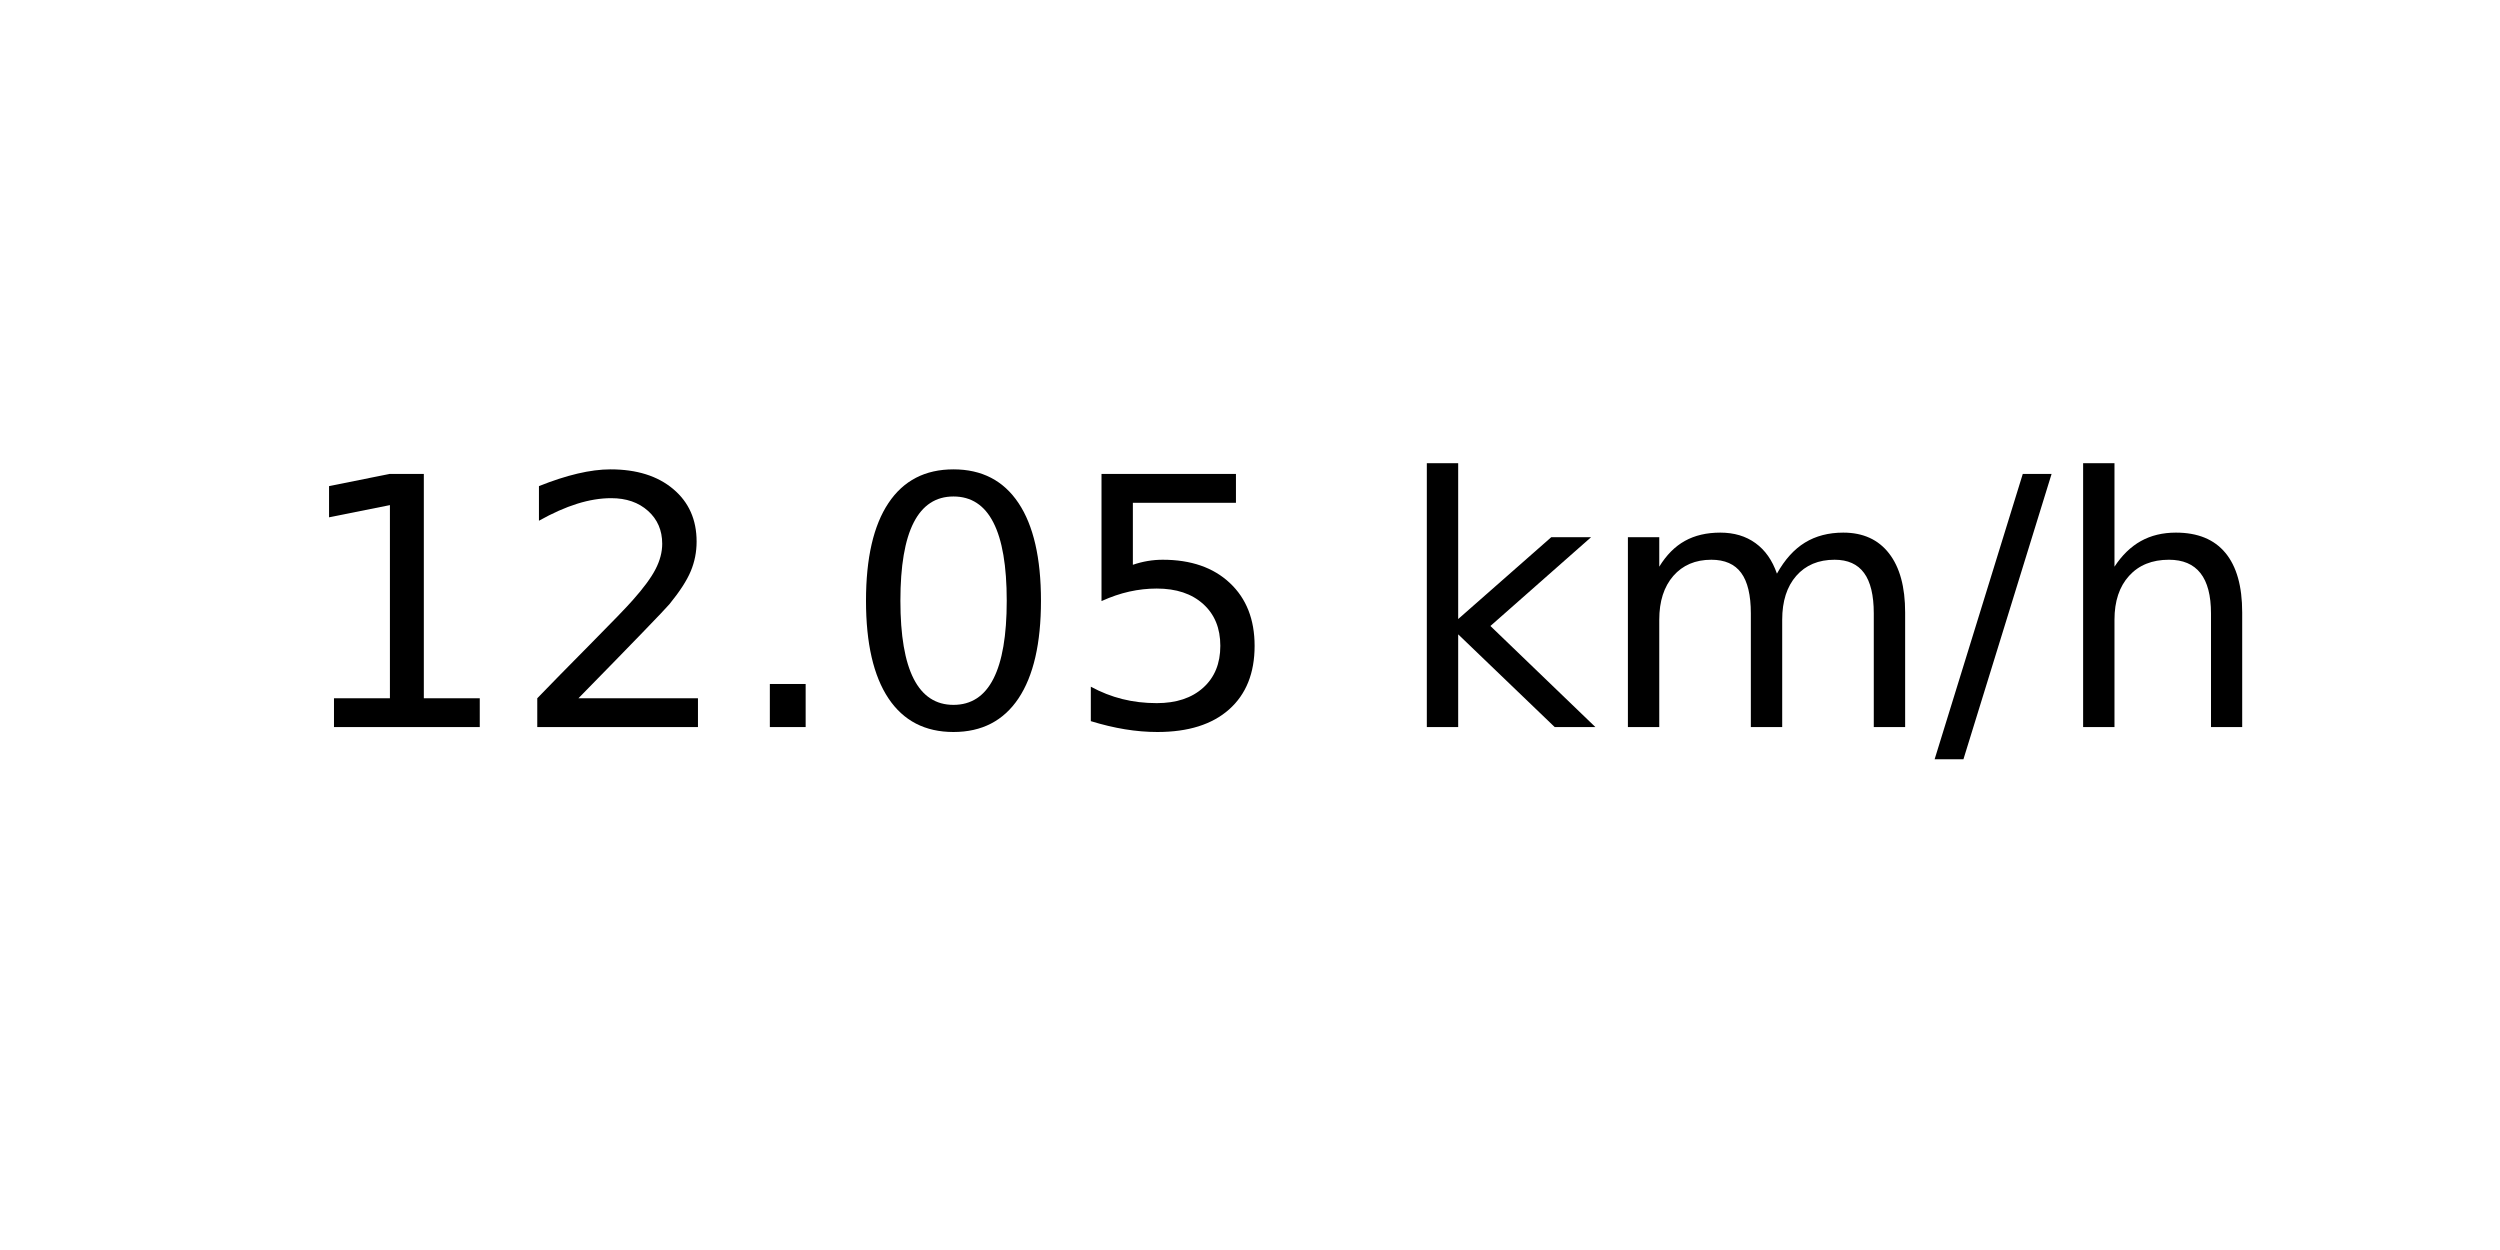
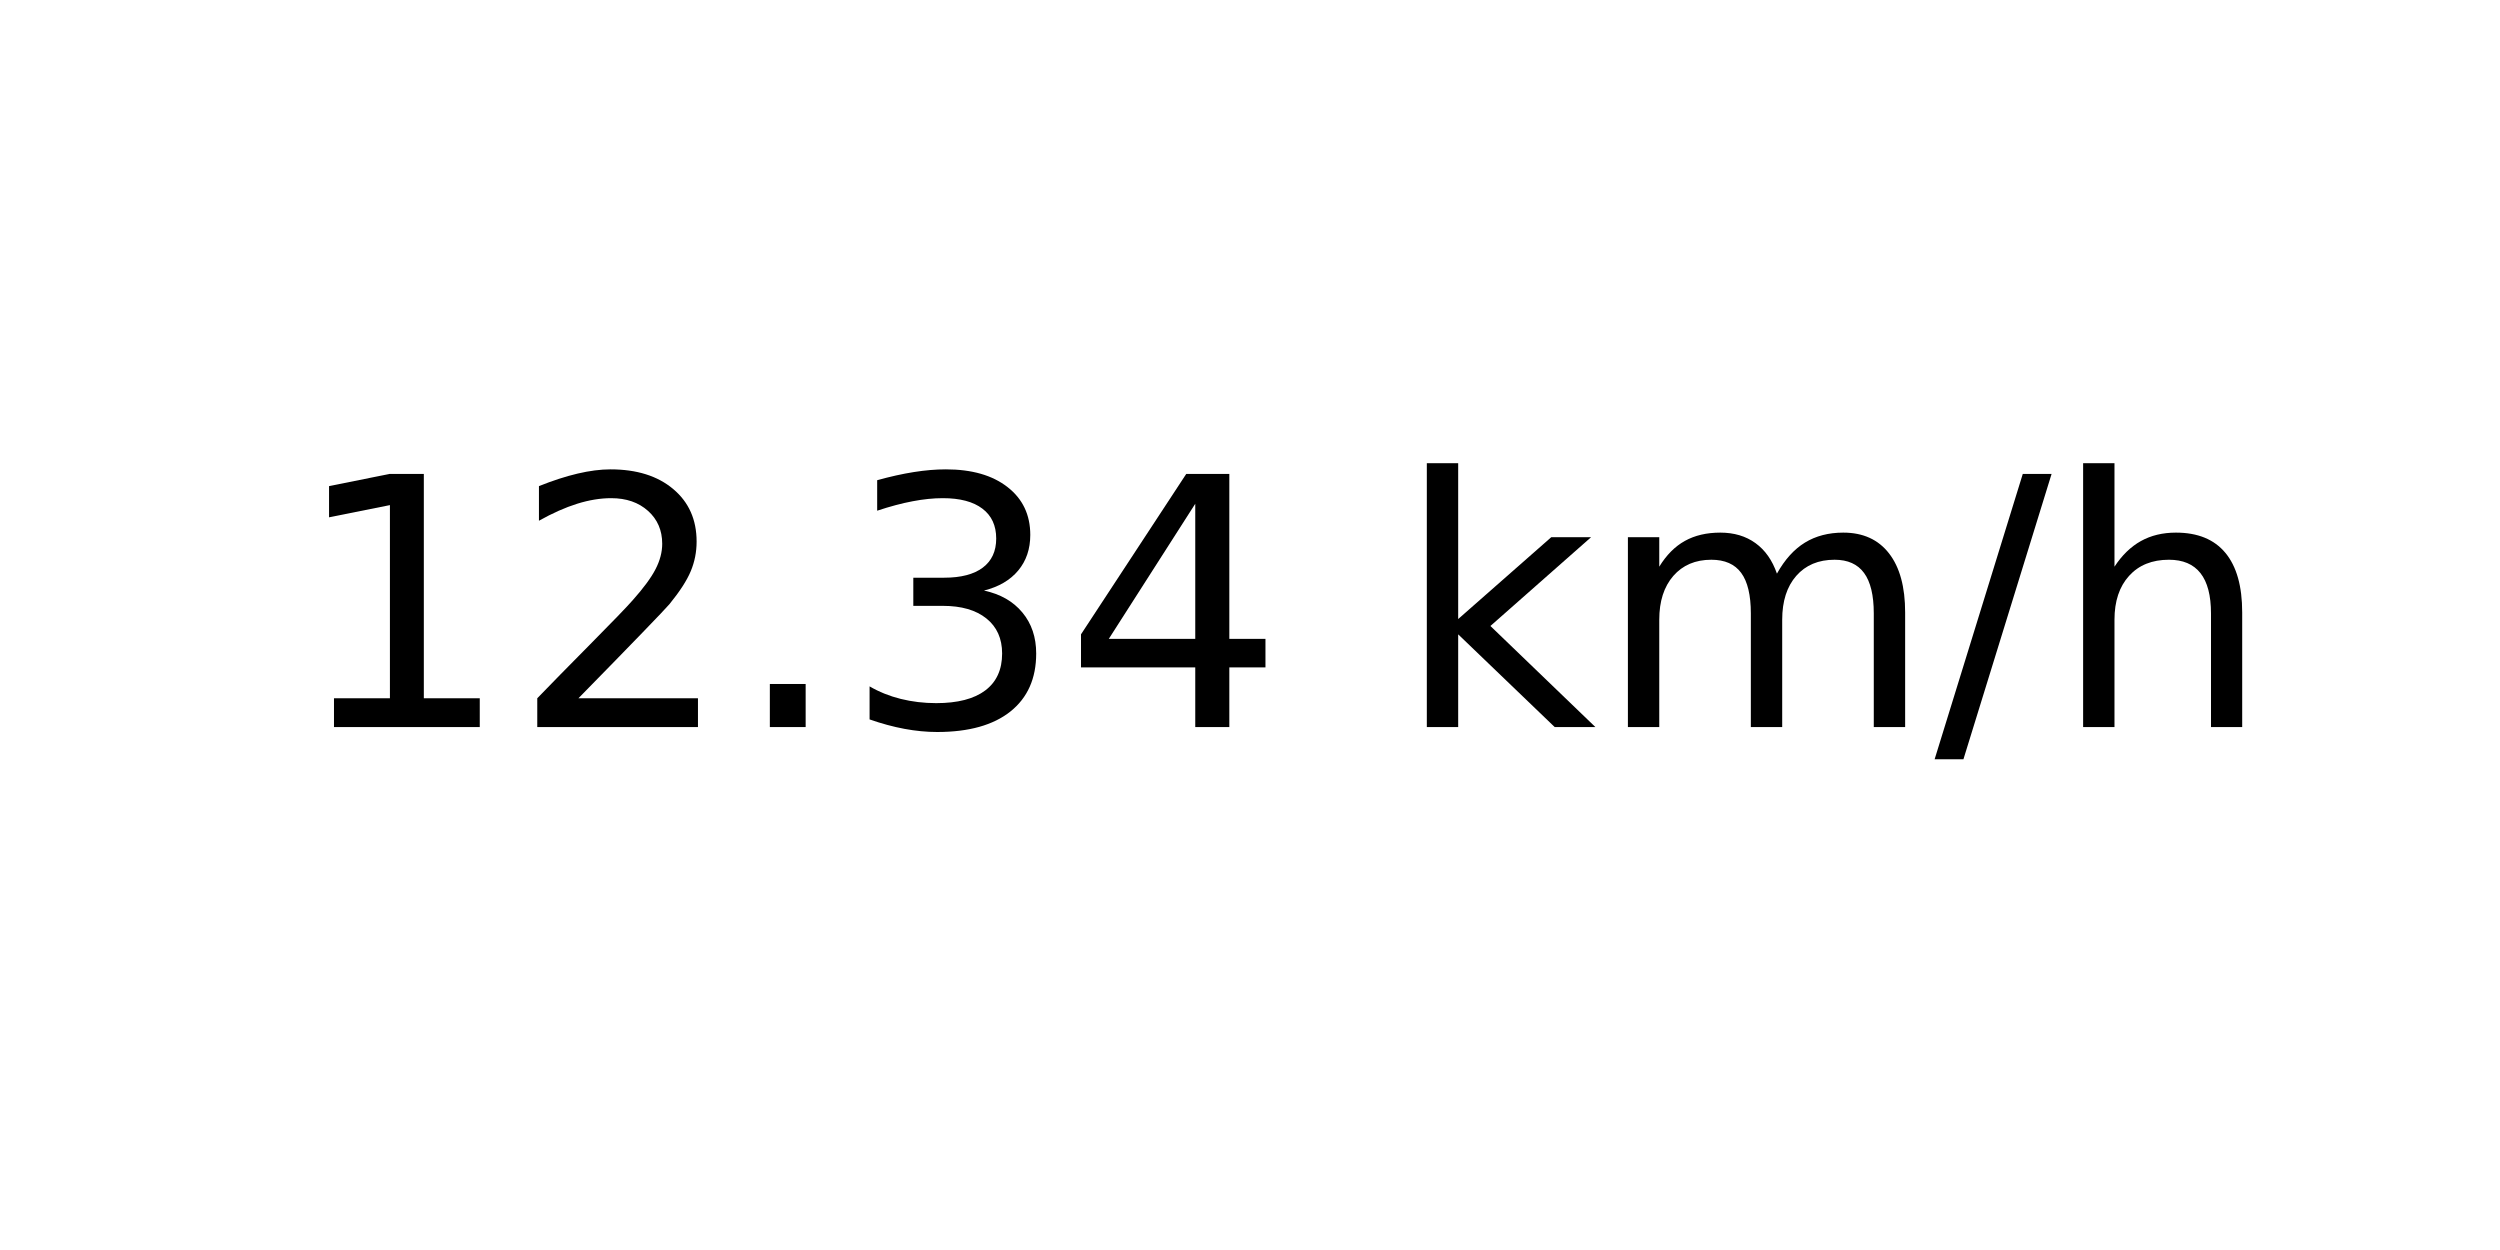
<svg xmlns="http://www.w3.org/2000/svg" xmlns:xlink="http://www.w3.org/1999/xlink" width="72pt" height="36pt" viewBox="0 0 72 36" version="1.1">
  <defs>
    <style type="text/css">*{stroke-linejoin: round; stroke-linecap: butt}</style>
  </defs>
  <g id="figure_1">
    <g id="axes_1">
      <g id="text_1">
        <g transform="translate(8.378125 20.93937) scale(0.1 -0.1)">
          <defs>
            <path id="DejaVuSans-31" d="M 794 531  L 1825 531  L 1825 4091  L 703 3866  L 703 4441  L 1819 4666  L 2450 4666  L 2450 531  L 3481 531  L 3481 0  L 794 0  L 794 531  z " transform="scale(0.015625)" />
            <path id="DejaVuSans-32" d="M 1228 531  L 3431 531  L 3431 0  L 469 0  L 469 531  Q 828 903 1448 1529  Q 2069 2156 2228 2338  Q 2531 2678 2651 2914  Q 2772 3150 2772 3378  Q 2772 3750 2511 3984  Q 2250 4219 1831 4219  Q 1534 4219 1204 4116  Q 875 4013 500 3803  L 500 4441  Q 881 4594 1212 4672  Q 1544 4750 1819 4750  Q 2544 4750 2975 4387  Q 3406 4025 3406 3419  Q 3406 3131 3298 2873  Q 3191 2616 2906 2266  Q 2828 2175 2409 1742  Q 1991 1309 1228 531  z " transform="scale(0.015625)" />
            <path id="DejaVuSans-2e" d="M 684 794  L 1344 794  L 1344 0  L 684 0  L 684 794  z " transform="scale(0.015625)" />
-             <path id="DejaVuSans-30" d="M 2034 4250  Q 1547 4250 1301 3770  Q 1056 3291 1056 2328  Q 1056 1369 1301 889  Q 1547 409 2034 409  Q 2525 409 2770 889  Q 3016 1369 3016 2328  Q 3016 3291 2770 3770  Q 2525 4250 2034 4250  z M 2034 4750  Q 2819 4750 3233 4129  Q 3647 3509 3647 2328  Q 3647 1150 3233 529  Q 2819 -91 2034 -91  Q 1250 -91 836 529  Q 422 1150 422 2328  Q 422 3509 836 4129  Q 1250 4750 2034 4750  z " transform="scale(0.015625)" />
-             <path id="DejaVuSans-35" d="M 691 4666  L 3169 4666  L 3169 4134  L 1269 4134  L 1269 2991  Q 1406 3038 1543 3061  Q 1681 3084 1819 3084  Q 2600 3084 3056 2656  Q 3513 2228 3513 1497  Q 3513 744 3044 326  Q 2575 -91 1722 -91  Q 1428 -91 1123 -41  Q 819 9 494 109  L 494 744  Q 775 591 1075 516  Q 1375 441 1709 441  Q 2250 441 2565 725  Q 2881 1009 2881 1497  Q 2881 1984 2565 2268  Q 2250 2553 1709 2553  Q 1456 2553 1204 2497  Q 953 2441 691 2322  L 691 4666  z " transform="scale(0.015625)" />
+             <path id="DejaVuSans-33" d="M 2597 2516  Q 3050 2419 3304 2112  Q 3559 1806 3559 1356  Q 3559 666 3084 287  Q 2609 -91 1734 -91  Q 1441 -91 1130 -33  Q 819 25 488 141  L 488 750  Q 750 597 1062 519  Q 1375 441 1716 441  Q 2309 441 2620 675  Q 2931 909 2931 1356  Q 2931 1769 2642 2001  Q 2353 2234 1838 2234  L 1294 2234  L 1294 2753  L 1863 2753  Q 2328 2753 2575 2939  Q 2822 3125 2822 3475  Q 2822 3834 2567 4026  Q 2313 4219 1838 4219  Q 1578 4219 1281 4162  Q 984 4106 628 3988  L 628 4550  Q 988 4650 1302 4700  Q 1616 4750 1894 4750  Q 2613 4750 3031 4423  Q 3450 4097 3450 3541  Q 3450 3153 3228 2886  Q 3006 2619 2597 2516  z " transform="scale(0.015625)" />
+             <path id="DejaVuSans-34" d="M 2419 4116  L 825 1625  L 2419 1625  L 2419 4116  z M 2253 4666  L 3047 4666  L 3047 1625  L 3713 1625  L 3713 1100  L 3047 1100  L 3047 0  L 2419 0  L 2419 1100  L 313 1100  L 313 1709  L 2253 4666  z " transform="scale(0.015625)" />
            <path id="DejaVuSans-20" transform="scale(0.015625)" />
            <path id="DejaVuSans-6b" d="M 581 4863  L 1159 4863  L 1159 1991  L 2875 3500  L 3609 3500  L 1753 1863  L 3688 0  L 2938 0  L 1159 1709  L 1159 0  L 581 0  L 581 4863  z " transform="scale(0.015625)" />
            <path id="DejaVuSans-6d" d="M 3328 2828  Q 3544 3216 3844 3400  Q 4144 3584 4550 3584  Q 5097 3584 5394 3201  Q 5691 2819 5691 2113  L 5691 0  L 5113 0  L 5113 2094  Q 5113 2597 4934 2840  Q 4756 3084 4391 3084  Q 3944 3084 3684 2787  Q 3425 2491 3425 1978  L 3425 0  L 2847 0  L 2847 2094  Q 2847 2600 2669 2842  Q 2491 3084 2119 3084  Q 1678 3084 1418 2786  Q 1159 2488 1159 1978  L 1159 0  L 581 0  L 581 3500  L 1159 3500  L 1159 2956  Q 1356 3278 1631 3431  Q 1906 3584 2284 3584  Q 2666 3584 2933 3390  Q 3200 3197 3328 2828  z " transform="scale(0.015625)" />
            <path id="DejaVuSans-2f" d="M 1625 4666  L 2156 4666  L 531 -594  L 0 -594  L 1625 4666  z " transform="scale(0.015625)" />
            <path id="DejaVuSans-68" d="M 3513 2113  L 3513 0  L 2938 0  L 2938 2094  Q 2938 2591 2744 2837  Q 2550 3084 2163 3084  Q 1697 3084 1428 2787  Q 1159 2491 1159 1978  L 1159 0  L 581 0  L 581 4863  L 1159 4863  L 1159 2956  Q 1366 3272 1645 3428  Q 1925 3584 2291 3584  Q 2894 3584 3203 3211  Q 3513 2838 3513 2113  z " transform="scale(0.015625)" />
          </defs>
          <use xlink:href="#DejaVuSans-31" />
          <use xlink:href="#DejaVuSans-32" x="63.623" />
          <use xlink:href="#DejaVuSans-2e" x="127.246" />
-           <use xlink:href="#DejaVuSans-30" x="159.033" />
-           <use xlink:href="#DejaVuSans-35" x="222.656" />
+           <use xlink:href="#DejaVuSans-33" x="159.033" />
+           <use xlink:href="#DejaVuSans-34" x="222.656" />
          <use xlink:href="#DejaVuSans-20" x="286.279" />
          <use xlink:href="#DejaVuSans-6b" x="318.066" />
          <use xlink:href="#DejaVuSans-6d" x="375.977" />
          <use xlink:href="#DejaVuSans-2f" x="473.389" />
          <use xlink:href="#DejaVuSans-68" x="507.08" />
        </g>
      </g>
    </g>
  </g>
</svg>
